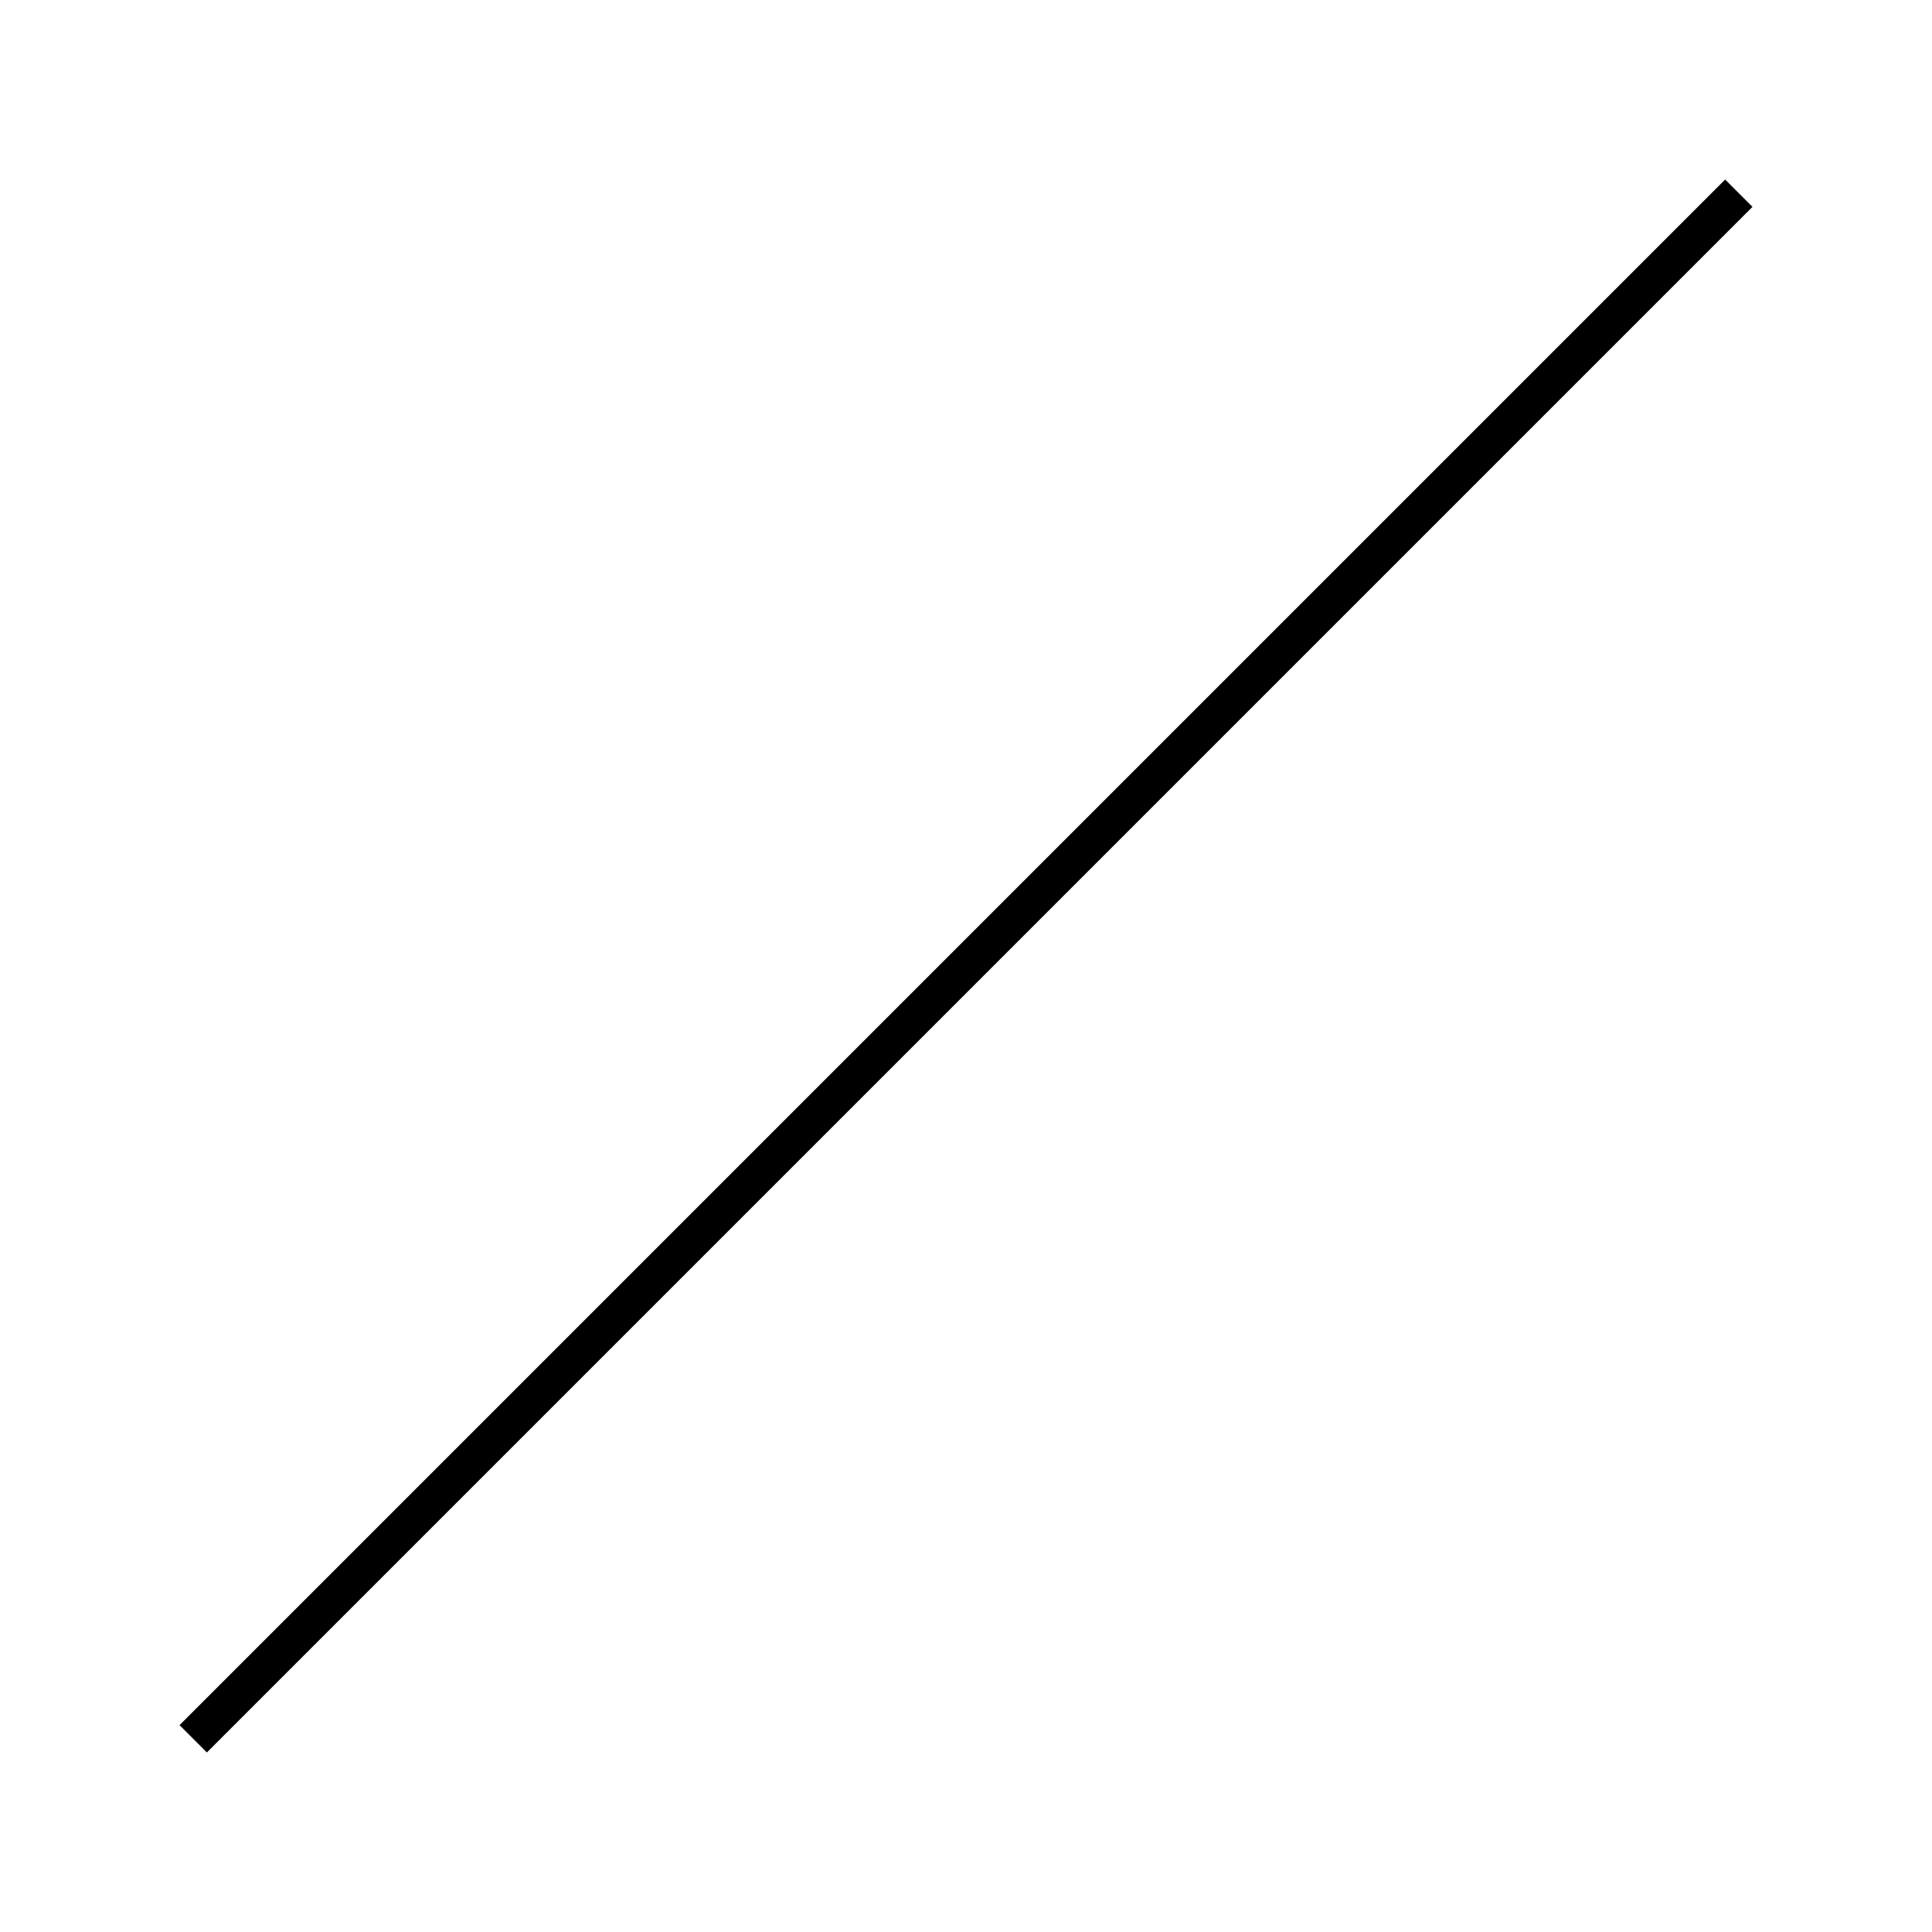
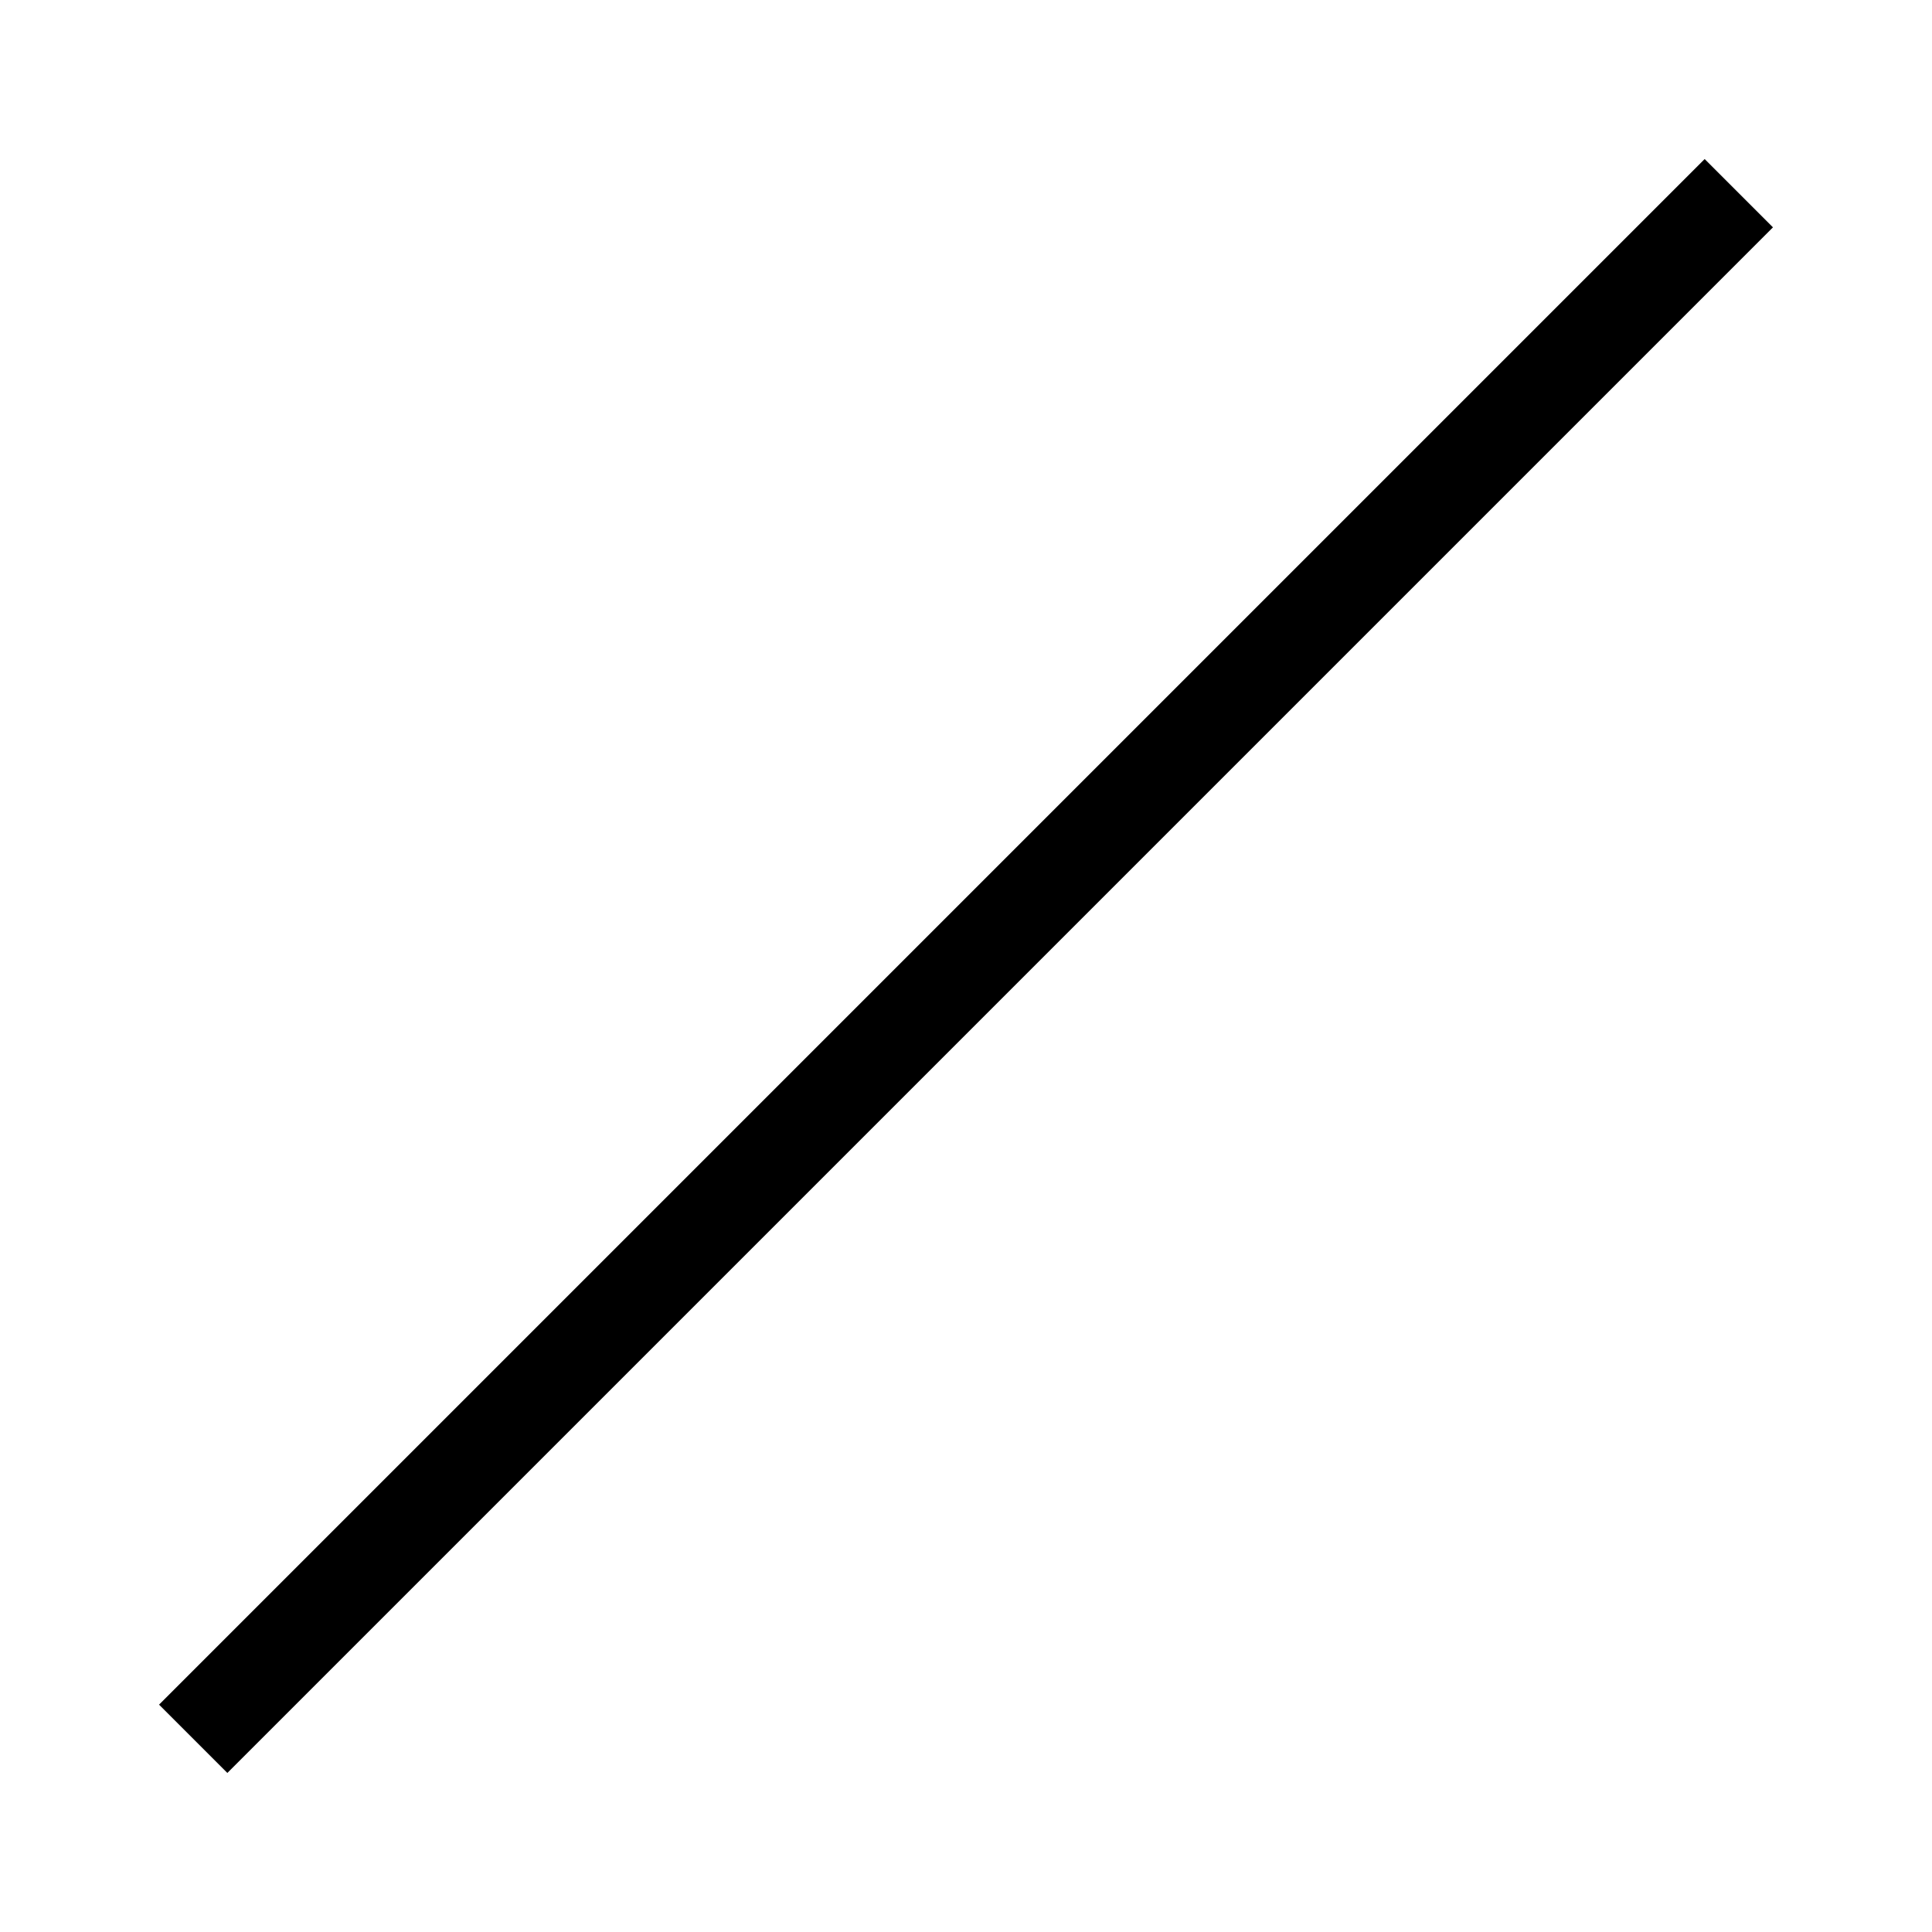
<svg xmlns="http://www.w3.org/2000/svg" viewBox="0 0 100 100" version="1.1">
-   <line x1="10" y1="90" x2="90" y2="10" style="stroke:black;stroke-width:2" />
+   <line x1="10" y1="90" x2="90" y2="10" style="stroke:black;stroke-width:5" />
</svg>
